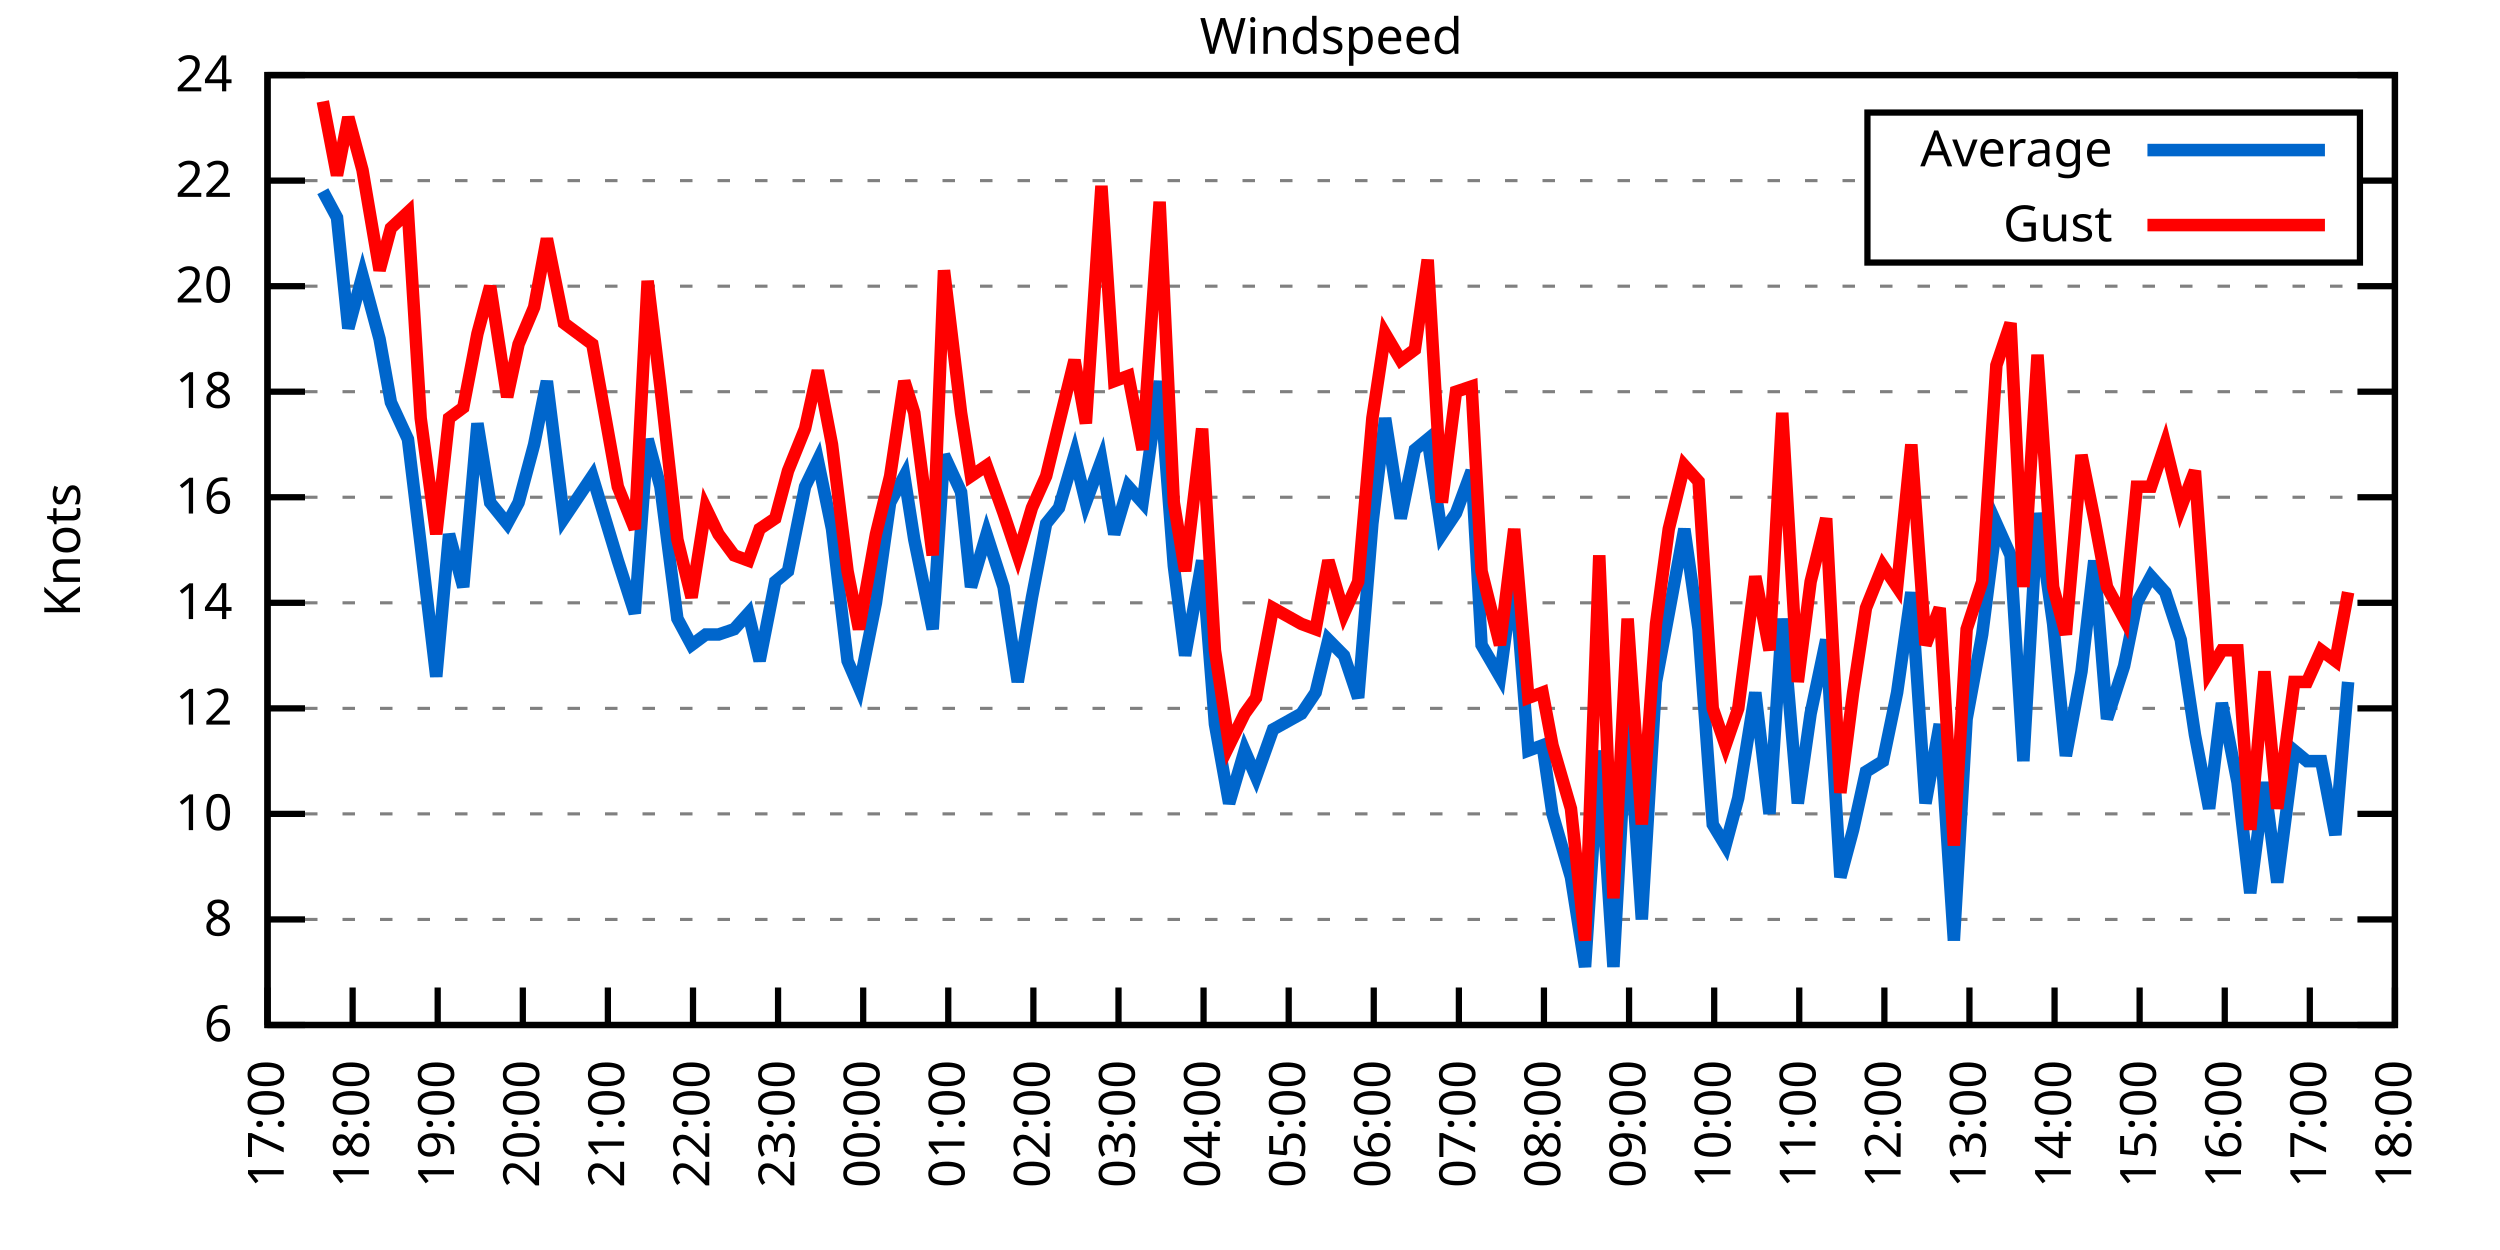
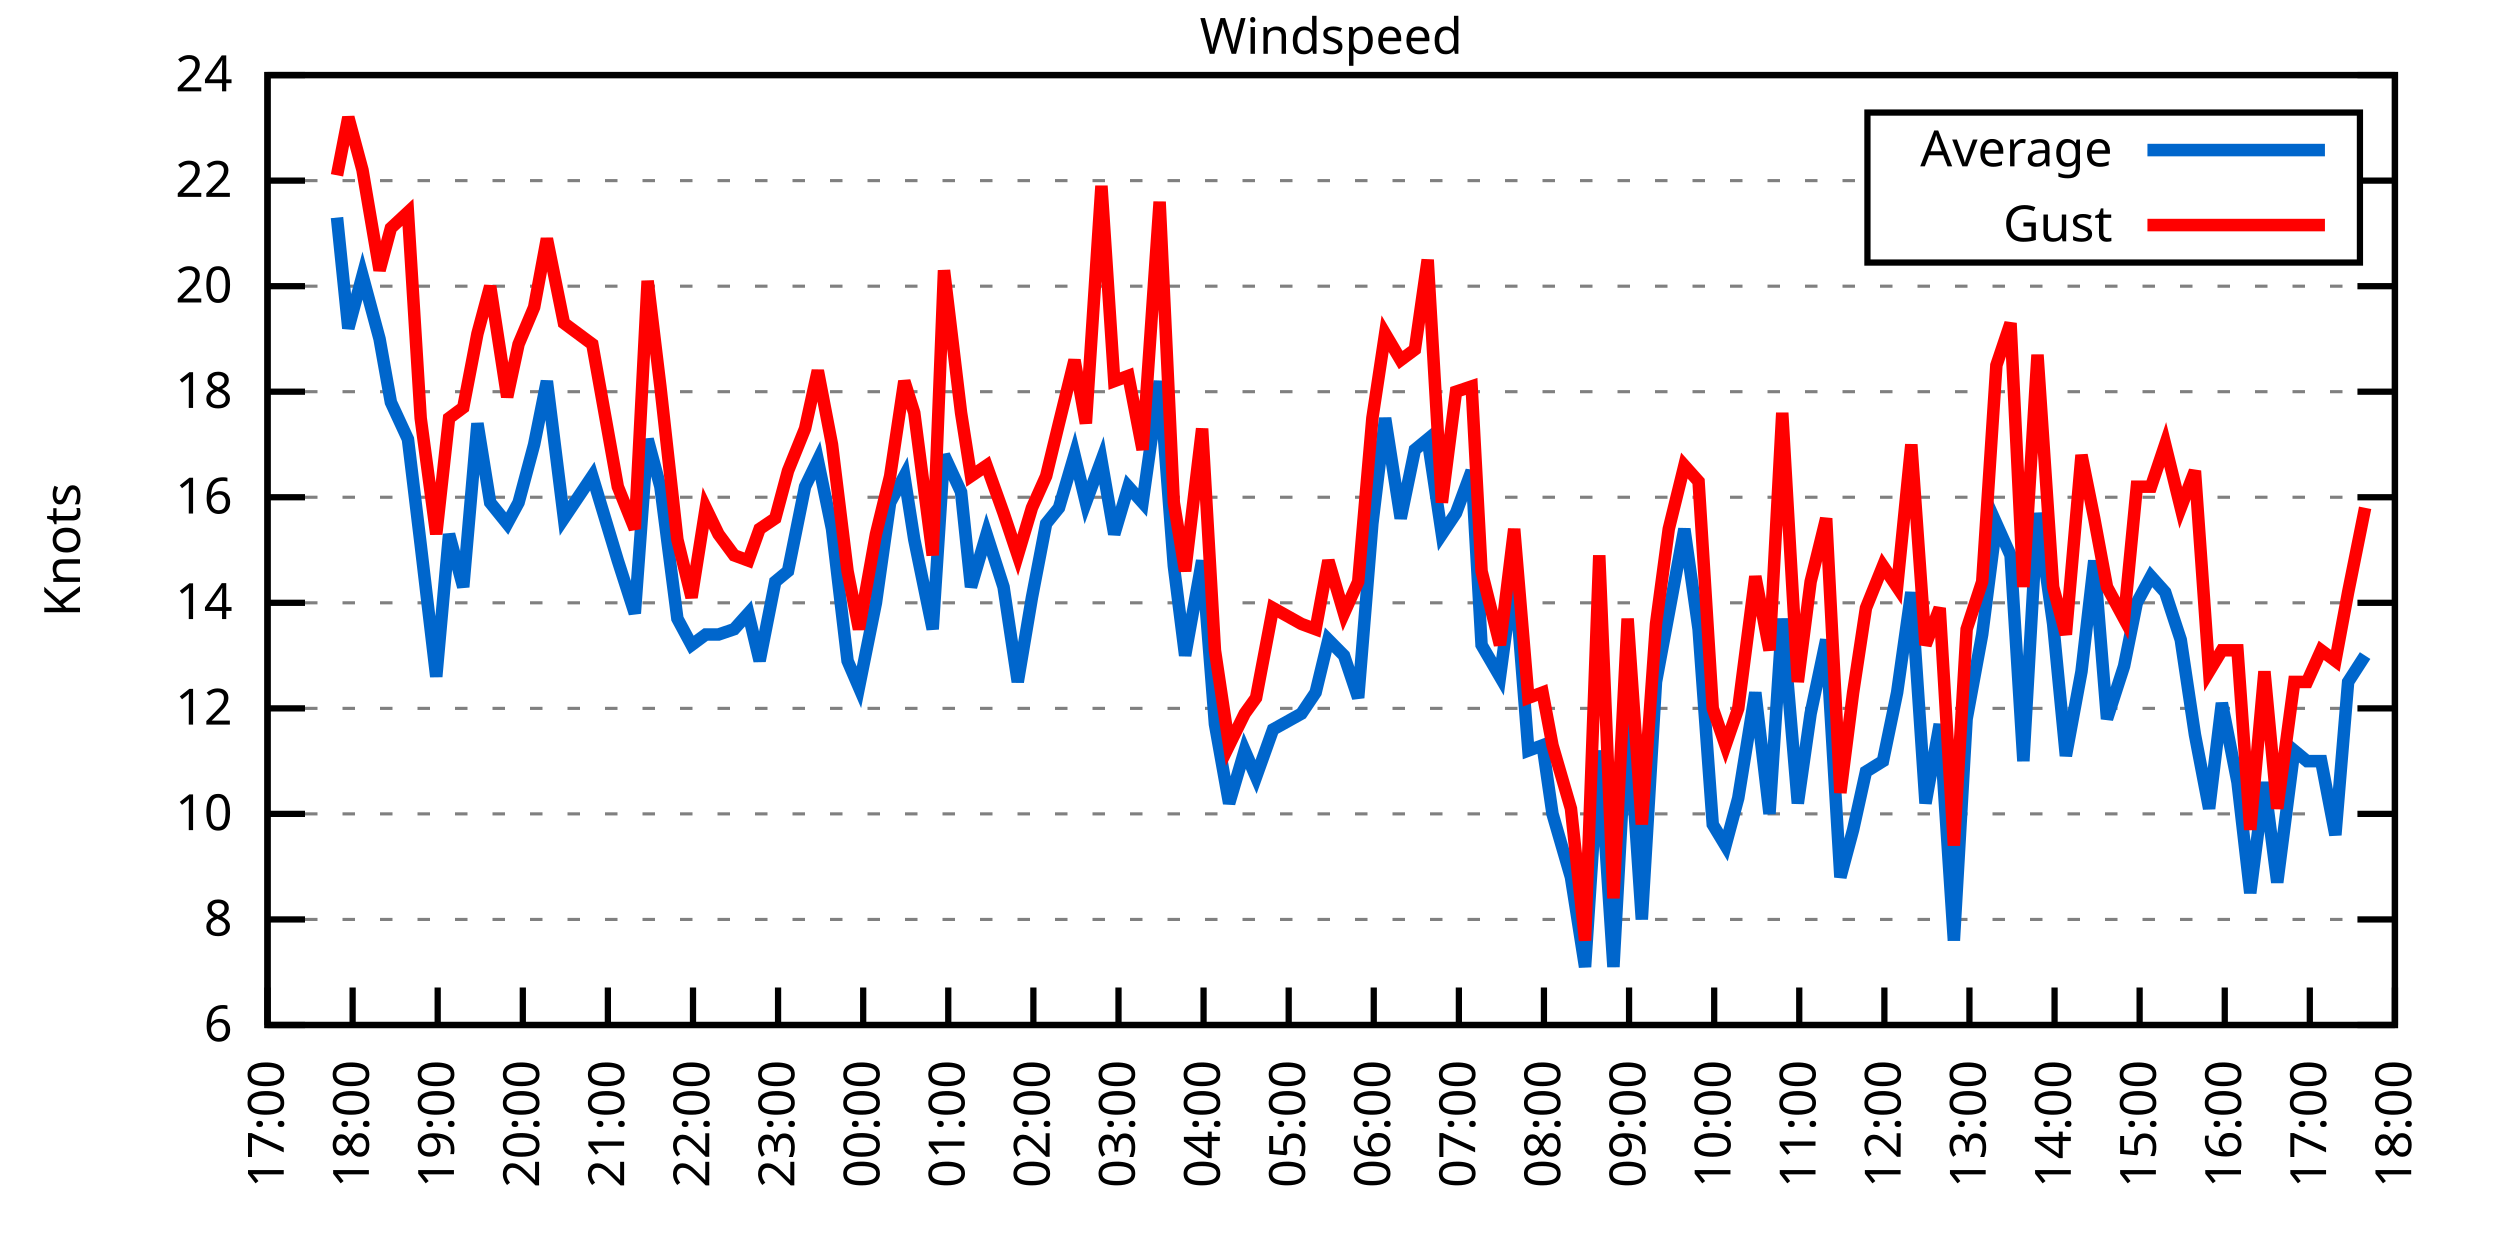
<svg xmlns="http://www.w3.org/2000/svg" xmlns:xlink="http://www.w3.org/1999/xlink" width="400" height="200" viewBox="0 0 400 200">
  <g id="gnuplot_canvas">
    <rect x="0" y="0" width="400" height="200" fill="none" />
    <defs>
      <circle id="gpDot" r="0.5" stroke-width="0.5" stroke="currentColor" />
      <path id="gpPt0" stroke-width="0.333" stroke="currentColor" d="M-1,0 h2 M0,-1 v2" />
      <path id="gpPt1" stroke-width="0.333" stroke="currentColor" d="M-1,-1 L1,1 M1,-1 L-1,1" />
      <path id="gpPt2" stroke-width="0.333" stroke="currentColor" d="M-1,0 L1,0 M0,-1 L0,1 M-1,-1 L1,1 M-1,1 L1,-1" />
      <rect id="gpPt3" stroke-width="0.333" stroke="currentColor" x="-1" y="-1" width="2" height="2" />
      <rect id="gpPt4" stroke-width="0.333" stroke="currentColor" fill="currentColor" x="-1" y="-1" width="2" height="2" />
      <circle id="gpPt5" stroke-width="0.333" stroke="currentColor" cx="0" cy="0" r="1" />
      <use xlink:href="#gpPt5" id="gpPt6" fill="currentColor" stroke="none" />
      <path id="gpPt7" stroke-width="0.333" stroke="currentColor" d="M0,-1.33 L-1.33,0.67 L1.33,0.67 z" />
      <use xlink:href="#gpPt7" id="gpPt8" fill="currentColor" stroke="none" />
      <use xlink:href="#gpPt7" id="gpPt9" stroke="currentColor" transform="rotate(180)" />
      <use xlink:href="#gpPt9" id="gpPt10" fill="currentColor" stroke="none" />
      <use xlink:href="#gpPt3" id="gpPt11" stroke="currentColor" transform="rotate(45)" />
      <use xlink:href="#gpPt11" id="gpPt12" fill="currentColor" stroke="none" />
      <path id="gpPt13" stroke-width="0.333" stroke="currentColor" d="M0,1.330 L1.265,0.411 L0.782,-1.067 L-0.782,-1.076 L-1.265,0.411 z" />
      <use xlink:href="#gpPt13" id="gpPt14" fill="currentColor" stroke="none" />
      <filter id="textbox" filterUnits="objectBoundingBox" x="0" y="0" height="1" width="1">
        <feFlood flood-color="white" flood-opacity="1" result="bgnd" />
        <feComposite in="SourceGraphic" in2="bgnd" operator="atop" />
      </filter>
      <filter id="greybox" filterUnits="objectBoundingBox" x="0" y="0" height="1" width="1">
        <feFlood flood-color="lightgrey" flood-opacity="1" result="grey" />
        <feComposite in="SourceGraphic" in2="grey" operator="atop" />
      </filter>
    </defs>
    <g fill="none" color="white" stroke="currentColor" stroke-width="1.00" stroke-linecap="butt" stroke-linejoin="miter">
</g>
    <g fill="none" color="black" stroke="currentColor" stroke-width="1.00" stroke-linecap="butt" stroke-linejoin="miter">
      <g stroke="none" shape-rendering="crispEdges">
        <polygon fill="rgb(255, 255, 255)" points="42.80,164.00 383.18,164.00 383.18,12.02 42.80,12.02 " />
      </g>
    </g>
    <g fill="none" color="black" stroke="currentColor" stroke-width="1.00" stroke-linecap="butt" stroke-linejoin="miter">
</g>
    <g fill="none" color="black" stroke="black" stroke-width="0.50" stroke-linecap="butt" stroke-linejoin="miter">
</g>
    <g fill="none" color="gray" stroke="currentColor" stroke-width="0.50" stroke-linecap="butt" stroke-linejoin="miter">
      <path stroke="gray" stroke-dasharray="2,4" class="gridline" d="M42.80,164.00 L383.19,164.00  " />
    </g>
    <g fill="none" color="gray" stroke="gray" stroke-width="1.00" stroke-linecap="butt" stroke-linejoin="miter">
</g>
    <g fill="none" color="black" stroke="currentColor" stroke-width="1.00" stroke-linecap="butt" stroke-linejoin="miter">
      <path stroke="black" d="M42.80,164.00 L48.80,164.00 M383.19,164.00 L377.19,164.00  " />
      <g transform="translate(37.20,166.60)" stroke="none" fill="black" font-family="Sans" font-size="8.00" text-anchor="end">
        <text>
          <tspan font-family="Sans"> 6</tspan>
        </text>
      </g>
    </g>
    <g fill="none" color="black" stroke="currentColor" stroke-width="1.00" stroke-linecap="butt" stroke-linejoin="miter">
</g>
    <g fill="none" color="black" stroke="black" stroke-width="0.50" stroke-linecap="butt" stroke-linejoin="miter">
</g>
    <g fill="none" color="gray" stroke="currentColor" stroke-width="0.50" stroke-linecap="butt" stroke-linejoin="miter">
      <path stroke="gray" stroke-dasharray="2,4" class="gridline" d="M42.80,147.11 L383.19,147.11  " />
    </g>
    <g fill="none" color="gray" stroke="gray" stroke-width="1.00" stroke-linecap="butt" stroke-linejoin="miter">
</g>
    <g fill="none" color="black" stroke="currentColor" stroke-width="1.00" stroke-linecap="butt" stroke-linejoin="miter">
      <path stroke="black" d="M42.80,147.11 L48.80,147.11 M383.19,147.11 L377.19,147.11  " />
      <g transform="translate(37.20,149.71)" stroke="none" fill="black" font-family="Sans" font-size="8.00" text-anchor="end">
        <text>
          <tspan font-family="Sans"> 8</tspan>
        </text>
      </g>
    </g>
    <g fill="none" color="black" stroke="currentColor" stroke-width="1.00" stroke-linecap="butt" stroke-linejoin="miter">
</g>
    <g fill="none" color="black" stroke="black" stroke-width="0.50" stroke-linecap="butt" stroke-linejoin="miter">
</g>
    <g fill="none" color="gray" stroke="currentColor" stroke-width="0.50" stroke-linecap="butt" stroke-linejoin="miter">
      <path stroke="gray" stroke-dasharray="2,4" class="gridline" d="M42.80,130.22 L383.19,130.22  " />
    </g>
    <g fill="none" color="gray" stroke="gray" stroke-width="1.00" stroke-linecap="butt" stroke-linejoin="miter">
</g>
    <g fill="none" color="black" stroke="currentColor" stroke-width="1.00" stroke-linecap="butt" stroke-linejoin="miter">
      <path stroke="black" d="M42.80,130.22 L48.80,130.22 M383.19,130.22 L377.19,130.22  " />
      <g transform="translate(37.20,132.82)" stroke="none" fill="black" font-family="Sans" font-size="8.00" text-anchor="end">
        <text>
          <tspan font-family="Sans"> 10</tspan>
        </text>
      </g>
    </g>
    <g fill="none" color="black" stroke="currentColor" stroke-width="1.00" stroke-linecap="butt" stroke-linejoin="miter">
</g>
    <g fill="none" color="black" stroke="black" stroke-width="0.50" stroke-linecap="butt" stroke-linejoin="miter">
</g>
    <g fill="none" color="gray" stroke="currentColor" stroke-width="0.50" stroke-linecap="butt" stroke-linejoin="miter">
      <path stroke="gray" stroke-dasharray="2,4" class="gridline" d="M42.80,113.34 L383.19,113.34  " />
    </g>
    <g fill="none" color="gray" stroke="gray" stroke-width="1.00" stroke-linecap="butt" stroke-linejoin="miter">
</g>
    <g fill="none" color="black" stroke="currentColor" stroke-width="1.00" stroke-linecap="butt" stroke-linejoin="miter">
      <path stroke="black" d="M42.80,113.34 L48.80,113.34 M383.19,113.34 L377.19,113.34  " />
      <g transform="translate(37.20,115.94)" stroke="none" fill="black" font-family="Sans" font-size="8.00" text-anchor="end">
        <text>
          <tspan font-family="Sans"> 12</tspan>
        </text>
      </g>
    </g>
    <g fill="none" color="black" stroke="currentColor" stroke-width="1.00" stroke-linecap="butt" stroke-linejoin="miter">
</g>
    <g fill="none" color="black" stroke="black" stroke-width="0.50" stroke-linecap="butt" stroke-linejoin="miter">
</g>
    <g fill="none" color="gray" stroke="currentColor" stroke-width="0.50" stroke-linecap="butt" stroke-linejoin="miter">
      <path stroke="gray" stroke-dasharray="2,4" class="gridline" d="M42.80,96.45 L383.19,96.45  " />
    </g>
    <g fill="none" color="gray" stroke="gray" stroke-width="1.00" stroke-linecap="butt" stroke-linejoin="miter">
</g>
    <g fill="none" color="black" stroke="currentColor" stroke-width="1.00" stroke-linecap="butt" stroke-linejoin="miter">
      <path stroke="black" d="M42.80,96.45 L48.80,96.45 M383.19,96.45 L377.19,96.45  " />
      <g transform="translate(37.20,99.05)" stroke="none" fill="black" font-family="Sans" font-size="8.00" text-anchor="end">
        <text>
          <tspan font-family="Sans"> 14</tspan>
        </text>
      </g>
    </g>
    <g fill="none" color="black" stroke="currentColor" stroke-width="1.00" stroke-linecap="butt" stroke-linejoin="miter">
</g>
    <g fill="none" color="black" stroke="black" stroke-width="0.50" stroke-linecap="butt" stroke-linejoin="miter">
</g>
    <g fill="none" color="gray" stroke="currentColor" stroke-width="0.50" stroke-linecap="butt" stroke-linejoin="miter">
      <path stroke="gray" stroke-dasharray="2,4" class="gridline" d="M42.80,79.56 L383.19,79.56  " />
    </g>
    <g fill="none" color="gray" stroke="gray" stroke-width="1.00" stroke-linecap="butt" stroke-linejoin="miter">
</g>
    <g fill="none" color="black" stroke="currentColor" stroke-width="1.00" stroke-linecap="butt" stroke-linejoin="miter">
      <path stroke="black" d="M42.80,79.56 L48.80,79.56 M383.19,79.56 L377.19,79.56  " />
      <g transform="translate(37.20,82.16)" stroke="none" fill="black" font-family="Sans" font-size="8.00" text-anchor="end">
        <text>
          <tspan font-family="Sans"> 16</tspan>
        </text>
      </g>
    </g>
    <g fill="none" color="black" stroke="currentColor" stroke-width="1.00" stroke-linecap="butt" stroke-linejoin="miter">
</g>
    <g fill="none" color="black" stroke="black" stroke-width="0.50" stroke-linecap="butt" stroke-linejoin="miter">
</g>
    <g fill="none" color="gray" stroke="currentColor" stroke-width="0.50" stroke-linecap="butt" stroke-linejoin="miter">
      <path stroke="gray" stroke-dasharray="2,4" class="gridline" d="M42.80,62.67 L383.19,62.67  " />
    </g>
    <g fill="none" color="gray" stroke="gray" stroke-width="1.00" stroke-linecap="butt" stroke-linejoin="miter">
</g>
    <g fill="none" color="black" stroke="currentColor" stroke-width="1.00" stroke-linecap="butt" stroke-linejoin="miter">
      <path stroke="black" d="M42.80,62.67 L48.80,62.67 M383.19,62.67 L377.19,62.67  " />
      <g transform="translate(37.20,65.27)" stroke="none" fill="black" font-family="Sans" font-size="8.00" text-anchor="end">
        <text>
          <tspan font-family="Sans"> 18</tspan>
        </text>
      </g>
    </g>
    <g fill="none" color="black" stroke="currentColor" stroke-width="1.00" stroke-linecap="butt" stroke-linejoin="miter">
</g>
    <g fill="none" color="black" stroke="black" stroke-width="0.50" stroke-linecap="butt" stroke-linejoin="miter">
</g>
    <g fill="none" color="gray" stroke="currentColor" stroke-width="0.50" stroke-linecap="butt" stroke-linejoin="miter">
      <path stroke="gray" stroke-dasharray="2,4" class="gridline" d="M42.80,45.79 L383.19,45.79  " />
    </g>
    <g fill="none" color="gray" stroke="gray" stroke-width="1.00" stroke-linecap="butt" stroke-linejoin="miter">
</g>
    <g fill="none" color="black" stroke="currentColor" stroke-width="1.00" stroke-linecap="butt" stroke-linejoin="miter">
      <path stroke="black" d="M42.80,45.79 L48.80,45.79 M383.19,45.79 L377.19,45.79  " />
      <g transform="translate(37.20,48.39)" stroke="none" fill="black" font-family="Sans" font-size="8.00" text-anchor="end">
        <text>
          <tspan font-family="Sans"> 20</tspan>
        </text>
      </g>
    </g>
    <g fill="none" color="black" stroke="currentColor" stroke-width="1.00" stroke-linecap="butt" stroke-linejoin="miter">
</g>
    <g fill="none" color="black" stroke="black" stroke-width="0.50" stroke-linecap="butt" stroke-linejoin="miter">
</g>
    <g fill="none" color="gray" stroke="currentColor" stroke-width="0.50" stroke-linecap="butt" stroke-linejoin="miter">
      <path stroke="gray" stroke-dasharray="2,4" class="gridline" d="M42.80,28.90 L298.79,28.90 M377.59,28.90 L383.19,28.90  " />
    </g>
    <g fill="none" color="gray" stroke="gray" stroke-width="1.00" stroke-linecap="butt" stroke-linejoin="miter">
</g>
    <g fill="none" color="black" stroke="currentColor" stroke-width="1.00" stroke-linecap="butt" stroke-linejoin="miter">
      <path stroke="black" d="M42.80,28.90 L48.80,28.90 M383.19,28.90 L377.19,28.90  " />
      <g transform="translate(37.20,31.50)" stroke="none" fill="black" font-family="Sans" font-size="8.00" text-anchor="end">
        <text>
          <tspan font-family="Sans"> 22</tspan>
        </text>
      </g>
    </g>
    <g fill="none" color="black" stroke="currentColor" stroke-width="1.00" stroke-linecap="butt" stroke-linejoin="miter">
</g>
    <g fill="none" color="black" stroke="black" stroke-width="0.50" stroke-linecap="butt" stroke-linejoin="miter">
</g>
    <g fill="none" color="gray" stroke="currentColor" stroke-width="0.50" stroke-linecap="butt" stroke-linejoin="miter">
      <path stroke="gray" stroke-dasharray="2,4" class="gridline" d="M42.80,12.01 L383.19,12.01  " />
    </g>
    <g fill="none" color="gray" stroke="gray" stroke-width="1.00" stroke-linecap="butt" stroke-linejoin="miter">
</g>
    <g fill="none" color="black" stroke="currentColor" stroke-width="1.00" stroke-linecap="butt" stroke-linejoin="miter">
      <path stroke="black" d="M42.80,12.01 L48.80,12.01 M383.19,12.01 L377.19,12.01  " />
      <g transform="translate(37.20,14.61)" stroke="none" fill="black" font-family="Sans" font-size="8.00" text-anchor="end">
        <text>
          <tspan font-family="Sans"> 24</tspan>
        </text>
      </g>
    </g>
    <g fill="none" color="black" stroke="currentColor" stroke-width="1.00" stroke-linecap="butt" stroke-linejoin="miter">
      <path stroke="black" d="M42.80,164.00 L42.80,158.00  " />
      <g transform="translate(45.40,169.60) rotate(270.00)" stroke="none" fill="black" font-family="Sans" font-size="8.00" text-anchor="end">
        <text>
          <tspan font-family="Sans">17:00</tspan>
        </text>
      </g>
    </g>
    <g fill="none" color="black" stroke="currentColor" stroke-width="1.00" stroke-linecap="butt" stroke-linejoin="miter">
      <path stroke="black" d="M56.42,164.00 L56.42,158.00  " />
      <g transform="translate(59.02,169.60) rotate(270.00)" stroke="none" fill="black" font-family="Sans" font-size="8.00" text-anchor="end">
        <text>
          <tspan font-family="Sans">18:00</tspan>
        </text>
      </g>
    </g>
    <g fill="none" color="black" stroke="currentColor" stroke-width="1.00" stroke-linecap="butt" stroke-linejoin="miter">
      <path stroke="black" d="M70.03,164.00 L70.03,158.00  " />
      <g transform="translate(72.63,169.60) rotate(270.00)" stroke="none" fill="black" font-family="Sans" font-size="8.00" text-anchor="end">
        <text>
          <tspan font-family="Sans">19:00</tspan>
        </text>
      </g>
    </g>
    <g fill="none" color="black" stroke="currentColor" stroke-width="1.00" stroke-linecap="butt" stroke-linejoin="miter">
      <path stroke="black" d="M83.65,164.00 L83.65,158.00  " />
      <g transform="translate(86.25,169.60) rotate(270.00)" stroke="none" fill="black" font-family="Sans" font-size="8.00" text-anchor="end">
        <text>
          <tspan font-family="Sans">20:00</tspan>
        </text>
      </g>
    </g>
    <g fill="none" color="black" stroke="currentColor" stroke-width="1.00" stroke-linecap="butt" stroke-linejoin="miter">
      <path stroke="black" d="M97.26,164.00 L97.26,158.00  " />
      <g transform="translate(99.86,169.60) rotate(270.00)" stroke="none" fill="black" font-family="Sans" font-size="8.00" text-anchor="end">
        <text>
          <tspan font-family="Sans">21:00</tspan>
        </text>
      </g>
    </g>
    <g fill="none" color="black" stroke="currentColor" stroke-width="1.00" stroke-linecap="butt" stroke-linejoin="miter">
      <path stroke="black" d="M110.88,164.00 L110.88,158.00  " />
      <g transform="translate(113.48,169.60) rotate(270.00)" stroke="none" fill="black" font-family="Sans" font-size="8.00" text-anchor="end">
        <text>
          <tspan font-family="Sans">22:00</tspan>
        </text>
      </g>
    </g>
    <g fill="none" color="black" stroke="currentColor" stroke-width="1.00" stroke-linecap="butt" stroke-linejoin="miter">
      <path stroke="black" d="M124.49,164.00 L124.49,158.00  " />
      <g transform="translate(127.09,169.60) rotate(270.00)" stroke="none" fill="black" font-family="Sans" font-size="8.00" text-anchor="end">
        <text>
          <tspan font-family="Sans">23:00</tspan>
        </text>
      </g>
    </g>
    <g fill="none" color="black" stroke="currentColor" stroke-width="1.00" stroke-linecap="butt" stroke-linejoin="miter">
      <path stroke="black" d="M138.11,164.00 L138.11,158.00  " />
      <g transform="translate(140.71,169.60) rotate(270.00)" stroke="none" fill="black" font-family="Sans" font-size="8.00" text-anchor="end">
        <text>
          <tspan font-family="Sans">00:00</tspan>
        </text>
      </g>
    </g>
    <g fill="none" color="black" stroke="currentColor" stroke-width="1.00" stroke-linecap="butt" stroke-linejoin="miter">
      <path stroke="black" d="M151.72,164.00 L151.72,158.00  " />
      <g transform="translate(154.32,169.60) rotate(270.00)" stroke="none" fill="black" font-family="Sans" font-size="8.00" text-anchor="end">
        <text>
          <tspan font-family="Sans">01:00</tspan>
        </text>
      </g>
    </g>
    <g fill="none" color="black" stroke="currentColor" stroke-width="1.00" stroke-linecap="butt" stroke-linejoin="miter">
      <path stroke="black" d="M165.34,164.00 L165.34,158.00  " />
      <g transform="translate(167.94,169.60) rotate(270.00)" stroke="none" fill="black" font-family="Sans" font-size="8.00" text-anchor="end">
        <text>
          <tspan font-family="Sans">02:00</tspan>
        </text>
      </g>
    </g>
    <g fill="none" color="black" stroke="currentColor" stroke-width="1.00" stroke-linecap="butt" stroke-linejoin="miter">
      <path stroke="black" d="M178.96,164.00 L178.96,158.00  " />
      <g transform="translate(181.56,169.60) rotate(270.00)" stroke="none" fill="black" font-family="Sans" font-size="8.00" text-anchor="end">
        <text>
          <tspan font-family="Sans">03:00</tspan>
        </text>
      </g>
    </g>
    <g fill="none" color="black" stroke="currentColor" stroke-width="1.00" stroke-linecap="butt" stroke-linejoin="miter">
      <path stroke="black" d="M192.57,164.00 L192.57,158.00  " />
      <g transform="translate(195.17,169.60) rotate(270.00)" stroke="none" fill="black" font-family="Sans" font-size="8.00" text-anchor="end">
        <text>
          <tspan font-family="Sans">04:00</tspan>
        </text>
      </g>
    </g>
    <g fill="none" color="black" stroke="currentColor" stroke-width="1.00" stroke-linecap="butt" stroke-linejoin="miter">
      <path stroke="black" d="M206.19,164.00 L206.19,158.00  " />
      <g transform="translate(208.79,169.60) rotate(270.00)" stroke="none" fill="black" font-family="Sans" font-size="8.00" text-anchor="end">
        <text>
          <tspan font-family="Sans">05:00</tspan>
        </text>
      </g>
    </g>
    <g fill="none" color="black" stroke="currentColor" stroke-width="1.00" stroke-linecap="butt" stroke-linejoin="miter">
      <path stroke="black" d="M219.80,164.00 L219.80,158.00  " />
      <g transform="translate(222.40,169.60) rotate(270.00)" stroke="none" fill="black" font-family="Sans" font-size="8.00" text-anchor="end">
        <text>
          <tspan font-family="Sans">06:00</tspan>
        </text>
      </g>
    </g>
    <g fill="none" color="black" stroke="currentColor" stroke-width="1.00" stroke-linecap="butt" stroke-linejoin="miter">
      <path stroke="black" d="M233.42,164.00 L233.42,158.00  " />
      <g transform="translate(236.02,169.60) rotate(270.00)" stroke="none" fill="black" font-family="Sans" font-size="8.00" text-anchor="end">
        <text>
          <tspan font-family="Sans">07:00</tspan>
        </text>
      </g>
    </g>
    <g fill="none" color="black" stroke="currentColor" stroke-width="1.00" stroke-linecap="butt" stroke-linejoin="miter">
      <path stroke="black" d="M247.03,164.00 L247.03,158.00  " />
      <g transform="translate(249.63,169.60) rotate(270.00)" stroke="none" fill="black" font-family="Sans" font-size="8.00" text-anchor="end">
        <text>
          <tspan font-family="Sans">08:00</tspan>
        </text>
      </g>
    </g>
    <g fill="none" color="black" stroke="currentColor" stroke-width="1.00" stroke-linecap="butt" stroke-linejoin="miter">
      <path stroke="black" d="M260.65,164.00 L260.65,158.00  " />
      <g transform="translate(263.25,169.60) rotate(270.00)" stroke="none" fill="black" font-family="Sans" font-size="8.00" text-anchor="end">
        <text>
          <tspan font-family="Sans">09:00</tspan>
        </text>
      </g>
    </g>
    <g fill="none" color="black" stroke="currentColor" stroke-width="1.00" stroke-linecap="butt" stroke-linejoin="miter">
      <path stroke="black" d="M274.27,164.00 L274.27,158.00  " />
      <g transform="translate(276.87,169.60) rotate(270.00)" stroke="none" fill="black" font-family="Sans" font-size="8.00" text-anchor="end">
        <text>
          <tspan font-family="Sans">10:00</tspan>
        </text>
      </g>
    </g>
    <g fill="none" color="black" stroke="currentColor" stroke-width="1.00" stroke-linecap="butt" stroke-linejoin="miter">
      <path stroke="black" d="M287.88,164.00 L287.88,158.00  " />
      <g transform="translate(290.48,169.60) rotate(270.00)" stroke="none" fill="black" font-family="Sans" font-size="8.00" text-anchor="end">
        <text>
          <tspan font-family="Sans">11:00</tspan>
        </text>
      </g>
    </g>
    <g fill="none" color="black" stroke="currentColor" stroke-width="1.00" stroke-linecap="butt" stroke-linejoin="miter">
      <path stroke="black" d="M301.50,164.00 L301.50,158.00  " />
      <g transform="translate(304.10,169.60) rotate(270.00)" stroke="none" fill="black" font-family="Sans" font-size="8.00" text-anchor="end">
        <text>
          <tspan font-family="Sans">12:00</tspan>
        </text>
      </g>
    </g>
    <g fill="none" color="black" stroke="currentColor" stroke-width="1.00" stroke-linecap="butt" stroke-linejoin="miter">
      <path stroke="black" d="M315.11,164.00 L315.11,158.00  " />
      <g transform="translate(317.71,169.60) rotate(270.00)" stroke="none" fill="black" font-family="Sans" font-size="8.00" text-anchor="end">
        <text>
          <tspan font-family="Sans">13:00</tspan>
        </text>
      </g>
    </g>
    <g fill="none" color="black" stroke="currentColor" stroke-width="1.00" stroke-linecap="butt" stroke-linejoin="miter">
      <path stroke="black" d="M328.73,164.00 L328.73,158.00  " />
      <g transform="translate(331.33,169.60) rotate(270.00)" stroke="none" fill="black" font-family="Sans" font-size="8.00" text-anchor="end">
        <text>
          <tspan font-family="Sans">14:00</tspan>
        </text>
      </g>
    </g>
    <g fill="none" color="black" stroke="currentColor" stroke-width="1.00" stroke-linecap="butt" stroke-linejoin="miter">
      <path stroke="black" d="M342.34,164.00 L342.34,158.00  " />
      <g transform="translate(344.94,169.60) rotate(270.00)" stroke="none" fill="black" font-family="Sans" font-size="8.00" text-anchor="end">
        <text>
          <tspan font-family="Sans">15:00</tspan>
        </text>
      </g>
    </g>
    <g fill="none" color="black" stroke="currentColor" stroke-width="1.00" stroke-linecap="butt" stroke-linejoin="miter">
      <path stroke="black" d="M355.96,164.00 L355.96,158.00  " />
      <g transform="translate(358.56,169.60) rotate(270.00)" stroke="none" fill="black" font-family="Sans" font-size="8.00" text-anchor="end">
        <text>
          <tspan font-family="Sans">16:00</tspan>
        </text>
      </g>
    </g>
    <g fill="none" color="black" stroke="currentColor" stroke-width="1.00" stroke-linecap="butt" stroke-linejoin="miter">
      <path stroke="black" d="M369.57,164.00 L369.57,158.00  " />
      <g transform="translate(372.17,169.60) rotate(270.00)" stroke="none" fill="black" font-family="Sans" font-size="8.00" text-anchor="end">
        <text>
          <tspan font-family="Sans">17:00</tspan>
        </text>
      </g>
    </g>
    <g fill="none" color="black" stroke="currentColor" stroke-width="1.00" stroke-linecap="butt" stroke-linejoin="miter">
      <path stroke="black" d="M383.19,164.00 L383.19,158.00  " />
      <g transform="translate(385.79,169.60) rotate(270.00)" stroke="none" fill="black" font-family="Sans" font-size="8.00" text-anchor="end">
        <text>
          <tspan font-family="Sans">18:00</tspan>
        </text>
      </g>
    </g>
    <g fill="none" color="black" stroke="currentColor" stroke-width="1.00" stroke-linecap="butt" stroke-linejoin="miter">
</g>
    <g fill="none" color="black" stroke="currentColor" stroke-width="1.00" stroke-linecap="butt" stroke-linejoin="miter">
      <path stroke="black" d="M42.80,12.01 L42.80,164.00 L383.19,164.00 L383.19,12.01 L42.80,12.01 Z  " />
    </g>
    <g fill="none" color="black" stroke="currentColor" stroke-width="1.00" stroke-linecap="butt" stroke-linejoin="miter">
</g>
    <g fill="none" color="black" stroke="currentColor" stroke-width="1.00" stroke-linecap="butt" stroke-linejoin="miter">
      <path stroke="black" d="M298.79,42.01 L298.79,18.01 L377.59,18.01 L377.59,42.01 L298.79,42.01 Z  " />
    </g>
    <g id="Windspeed_plot_1">
      <g fill="none" color="white" stroke="black" stroke-width="2.00" stroke-linecap="butt" stroke-linejoin="miter">
</g>
      <g fill="none" color="black" stroke="currentColor" stroke-width="2.00" stroke-linecap="butt" stroke-linejoin="miter">
        <g transform="translate(337.99,26.61)" stroke="none" fill="black" font-family="Sans" font-size="8.00" text-anchor="end">
          <text>
            <tspan font-family="Sans">Average</tspan>
          </text>
        </g>
      </g>
      <g fill="none" color="black" stroke="currentColor" stroke-width="2.00" stroke-linecap="butt" stroke-linejoin="miter">
-         <path stroke="rgb(  0, 102, 204)" d="M343.59,24.01 L371.99,24.01 M51.65,30.59 L53.92,34.81 L55.73,52.54 L58.00,44.10 L60.73,54.23 L62.54,64.36   L65.27,70.27 L67.31,87.16 L69.80,108.27 L71.85,85.47 L74.12,93.92 L76.39,67.74 L78.43,80.41 L81.15,83.78   L82.97,80.41 L85.46,71.12 L87.50,60.98 L90.23,82.94 L94.77,76.18 L98.85,89.69 L101.57,98.14 L103.62,70.27   L105.66,77.87 L108.38,98.98 L110.65,103.20 L112.92,101.52 L114.96,101.52 L117.46,100.67 L119.73,98.14 L121.54,105.74   L124.04,93.07 L126.08,91.38 L128.81,77.87 L130.85,73.65 L133.12,84.63 L135.61,105.74 L137.43,109.96 L140.15,96.45   L142.42,80.41 L144.69,76.18 L146.28,86.32 L149.23,100.67 L151.04,72.81 L153.77,78.72 L155.36,93.92 L157.85,85.47   L160.57,93.92 L162.84,109.11 L165.11,95.60 L167.38,83.78 L169.43,81.25 L171.92,72.81 L173.74,80.41 L176.23,73.65   L178.28,85.47 L180.54,77.87 L182.81,80.41 L185.54,60.98 L187.81,90.54 L189.62,104.89 L192.34,89.69 L194.39,115.87   L196.66,128.54 L199.15,120.09 L200.97,124.31 L203.69,116.71 L208.23,114.18 L210.50,110.80 L212.54,102.36 L215.04,104.89   L217.31,111.65 L219.58,83.78 L221.62,66.90 L224.11,82.94 L226.38,71.96 L228.43,70.27 L230.70,85.47 L232.96,82.09   L235.46,75.34 L237.05,103.20 L240.00,108.27 L242.27,91.38 L244.54,120.09 L246.81,119.25 L248.40,130.22 L251.35,140.36   L253.61,154.71 L255.88,120.09 L258.15,154.71 L260.42,113.34 L262.69,147.11 L264.96,109.11 L267.00,98.14 L269.50,84.63   L271.77,100.67 L274.04,131.91 L276.08,135.29 L278.12,127.69 L280.85,110.80 L283.12,130.22 L285.16,98.98 L287.65,128.54   L289.70,114.18 L292.19,102.36 L294.46,140.36 L296.50,132.76 L298.55,123.47 L301.27,121.78 L303.54,110.80 L305.81,94.76   L308.08,128.54 L310.35,115.87 L312.62,150.49 L314.66,115.03 L317.15,101.52 L319.42,83.78 L321.69,88.85 L323.74,121.78   L326.00,82.09 L328.50,99.83 L330.54,120.94 L333.04,107.43 L335.08,89.69 L337.12,115.03 L339.85,106.58 L341.89,96.45   L344.16,92.23 L346.43,94.76 L348.92,102.36 L351.19,117.56 L353.46,129.38 L355.50,112.49 L358.00,125.16 L360.04,142.89   L362.31,125.16 L364.36,141.20 L367.08,120.09 L369.12,121.78 L371.39,121.78 L373.66,133.60 L375.70,109.11  " />
+         <path stroke="rgb(  0, 102, 204)" d="M343.59,24.01 L371.99,24.01 M53.92,34.81 L55.73,52.54 L58.00,44.10 L60.73,54.23 L62.54,64.36 L65.27,70.27   L67.31,87.16 L69.80,108.27 L71.85,85.47 L74.12,93.92 L76.39,67.74 L78.43,80.41 L81.15,83.78 L82.97,80.41   L85.46,71.12 L87.50,60.98 L90.23,82.94 L94.77,76.18 L98.85,89.69 L101.57,98.14 L103.62,70.27 L105.66,77.87   L108.38,98.98 L110.65,103.20 L112.92,101.52 L114.96,101.52 L117.46,100.67 L119.73,98.14 L121.54,105.74 L124.04,93.07   L126.08,91.38 L128.81,77.87 L130.85,73.65 L133.12,84.63 L135.61,105.74 L137.43,109.96 L140.15,96.45 L142.42,80.41   L144.69,76.18 L146.28,86.32 L149.23,100.67 L151.04,72.81 L153.77,78.72 L155.36,93.92 L157.85,85.47 L160.57,93.92   L162.84,109.11 L165.11,95.60 L167.38,83.78 L169.43,81.25 L171.92,72.81 L173.74,80.41 L176.23,73.65 L178.28,85.47   L180.54,77.87 L182.81,80.41 L185.54,60.98 L187.81,90.54 L189.62,104.89 L192.34,89.69 L194.39,115.87 L196.66,128.54   L199.15,120.09 L200.97,124.31 L203.69,116.71 L208.23,114.18 L210.50,110.80 L212.54,102.36 L215.04,104.89 L217.31,111.65   L219.58,83.78 L221.62,66.90 L224.11,82.94 L226.38,71.96 L228.43,70.27 L230.70,85.47 L232.96,82.09 L235.46,75.34   L237.05,103.20 L240.00,108.27 L242.27,91.38 L244.54,120.09 L246.81,119.25 L248.40,130.22 L251.35,140.36 L253.61,154.71   L255.88,120.09 L258.15,154.71 L260.42,113.34 L262.69,147.11 L264.96,109.11 L267.00,98.14 L269.50,84.63 L271.77,100.67   L274.04,131.91 L276.08,135.29 L278.12,127.69 L280.85,110.80 L283.12,130.22 L285.16,98.98 L287.65,128.54 L289.70,114.18   L292.19,102.36 L294.46,140.36 L296.50,132.76 L298.55,123.47 L301.27,121.78 L303.54,110.80 L305.81,94.76 L308.08,128.54   L310.35,115.87 L312.62,150.49 L314.66,115.03 L317.15,101.52 L319.42,83.78 L321.69,88.85 L323.74,121.78 L326.00,82.09   L328.50,99.83 L330.54,120.94 L333.04,107.43 L335.08,89.69 L337.12,115.03 L339.85,106.58 L341.89,96.45 L344.16,92.23   L346.43,94.76 L348.92,102.36 L351.19,117.56 L353.46,129.38 L355.50,112.49 L358.00,125.16 L360.04,142.89 L362.31,125.16   L364.36,141.20 L367.08,120.09 L369.12,121.78 L371.39,121.78 L373.66,133.60 L375.70,109.11 L378.42,104.89  " />
      </g>
    </g>
    <g id="Windspeed_plot_2">
      <g fill="none" color="black" stroke="currentColor" stroke-width="2.00" stroke-linecap="butt" stroke-linejoin="miter">
        <g transform="translate(337.99,38.61)" stroke="none" fill="black" font-family="Sans" font-size="8.00" text-anchor="end">
          <text>
            <tspan font-family="Sans">Gust</tspan>
          </text>
        </g>
      </g>
      <g fill="none" color="black" stroke="currentColor" stroke-width="2.00" stroke-linecap="butt" stroke-linejoin="miter">
-         <path stroke="rgb(255,   0,   0)" d="M343.59,36.01 L371.99,36.01 M51.65,16.23 L53.92,28.05 L55.73,18.77 L58.00,27.21 L60.73,43.25 L62.54,36.50   L65.27,33.96 L67.31,66.90 L69.80,85.47 L71.85,66.90 L74.12,65.21 L76.39,53.39 L78.43,45.79 L81.15,63.52   L82.97,55.07 L85.46,49.16 L87.50,38.19 L90.23,51.70 L94.77,55.07 L98.85,77.87 L101.57,84.63 L103.62,44.94   L105.66,61.83 L108.38,86.32 L110.65,95.60 L112.92,81.25 L114.96,85.47 L117.46,88.85 L119.73,89.69 L121.54,84.63   L124.04,82.94 L126.08,75.34 L128.81,68.58 L130.85,59.30 L133.12,71.12 L135.61,91.38 L137.43,100.67 L140.15,85.47   L142.42,76.18 L144.69,60.98 L146.28,66.05 L149.23,88.85 L151.04,43.25 L153.77,66.05 L155.36,76.18 L157.85,74.49   L160.57,82.09 L162.84,88.85 L165.11,81.25 L167.38,76.18 L169.43,67.74 L171.92,57.61 L173.74,67.74 L176.23,29.74   L178.28,60.98 L180.54,60.14 L182.81,71.96 L185.54,32.28 L187.81,80.41 L189.62,91.38 L192.34,68.58 L194.39,104.05   L196.66,119.25 L199.15,114.18 L200.97,111.65 L203.69,97.29 L208.23,99.83 L210.50,100.67 L212.54,89.69 L215.04,98.14   L217.31,93.07 L219.58,66.90 L221.62,53.39 L224.11,57.61 L226.38,55.92 L228.43,41.56 L230.70,80.41 L232.96,62.67   L235.46,61.83 L237.05,91.38 L240.00,103.20 L242.27,84.63 L244.54,111.65 L246.81,110.80 L248.40,119.25 L251.35,129.38   L253.61,150.49 L255.88,88.85 L258.15,143.73 L260.42,98.98 L262.69,131.91 L264.96,99.83 L267.00,84.63 L269.50,74.49   L271.77,77.03 L274.04,113.34 L276.08,119.25 L278.12,113.34 L280.85,92.23 L283.12,104.05 L285.16,66.05 L287.65,109.11   L289.70,93.07 L292.19,82.94 L294.46,126.85 L296.50,110.80 L298.55,97.29 L301.27,90.54 L303.54,93.92 L305.81,71.12   L308.08,103.20 L310.35,97.29 L312.62,135.29 L314.66,100.67 L317.15,93.07 L319.42,58.45 L321.69,51.70 L323.74,93.92   L326.00,56.76 L328.50,93.92 L330.54,101.52 L333.04,72.81 L335.08,82.94 L337.12,93.92 L339.85,98.98 L341.89,77.87   L344.16,77.87 L346.43,71.12 L348.92,81.25 L351.19,75.34 L353.46,107.43 L355.50,104.05 L358.00,104.05 L360.04,132.76   L362.31,107.43 L364.36,129.38 L367.08,109.11 L369.12,109.11 L371.39,104.05 L373.66,105.74 L375.70,94.76  " />
+         <path stroke="rgb(255,   0,   0)" d="M343.59,36.01 L371.99,36.01 M53.92,28.05 L55.73,18.77 L58.00,27.21 L60.73,43.25 L62.54,36.50 L65.27,33.96   L67.31,66.90 L69.80,85.47 L71.85,66.90 L74.12,65.21 L76.39,53.39 L78.43,45.79 L81.15,63.52 L82.97,55.07   L85.46,49.16 L87.50,38.19 L90.23,51.70 L94.77,55.07 L98.85,77.87 L101.57,84.63 L103.62,44.94 L105.66,61.83   L108.38,86.32 L110.65,95.60 L112.92,81.25 L114.96,85.47 L117.46,88.85 L119.73,89.69 L121.54,84.63 L124.04,82.94   L126.08,75.34 L128.81,68.58 L130.85,59.30 L133.12,71.12 L135.61,91.38 L137.43,100.67 L140.15,85.47 L142.42,76.18   L144.69,60.98 L146.28,66.05 L149.23,88.85 L151.04,43.25 L153.77,66.05 L155.36,76.18 L157.85,74.49 L160.57,82.09   L162.84,88.85 L165.11,81.25 L167.38,76.18 L169.43,67.74 L171.92,57.61 L173.74,67.74 L176.23,29.74 L178.28,60.98   L180.54,60.14 L182.81,71.96 L185.54,32.28 L187.81,80.41 L189.62,91.38 L192.34,68.58 L194.39,104.05 L196.66,119.25   L199.15,114.18 L200.97,111.65 L203.69,97.29 L208.23,99.83 L210.50,100.67 L212.54,89.69 L215.04,98.14 L217.31,93.07   L219.58,66.90 L221.62,53.39 L224.11,57.61 L226.38,55.92 L228.43,41.56 L230.70,80.41 L232.96,62.67 L235.46,61.83   L237.05,91.38 L240.00,103.20 L242.27,84.63 L244.54,111.65 L246.81,110.80 L248.40,119.25 L251.35,129.38 L253.61,150.49   L255.88,88.85 L258.15,143.73 L260.42,98.98 L262.69,131.91 L264.96,99.83 L267.00,84.63 L269.50,74.49 L271.77,77.03   L274.04,113.34 L276.08,119.25 L278.12,113.34 L280.85,92.23 L283.12,104.05 L285.16,66.05 L287.65,109.11 L289.70,93.07   L292.19,82.94 L294.46,126.85 L296.50,110.80 L298.55,97.29 L301.27,90.54 L303.54,93.92 L305.81,71.12 L308.08,103.20   L310.35,97.29 L312.62,135.29 L314.66,100.67 L317.15,93.07 L319.42,58.45 L321.69,51.70 L323.74,93.92 L326.00,56.76   L328.50,93.92 L330.54,101.52 L333.04,72.81 L335.08,82.94 L337.12,93.92 L339.85,98.98 L341.89,77.87 L344.16,77.87   L346.43,71.12 L348.92,81.25 L351.19,75.34 L353.46,107.43 L355.50,104.05 L358.00,104.05 L360.04,132.76 L362.31,107.43   L364.36,129.38 L367.08,109.11 L369.12,109.11 L371.39,104.05 L373.66,105.74 L375.70,94.76 L378.42,81.25  " />
      </g>
    </g>
    <g fill="none" color="black" stroke="currentColor" stroke-width="2.00" stroke-linecap="butt" stroke-linejoin="miter">
</g>
    <g fill="none" color="black" stroke="black" stroke-width="1.00" stroke-linecap="butt" stroke-linejoin="miter">
</g>
    <g fill="none" color="black" stroke="currentColor" stroke-width="1.00" stroke-linecap="butt" stroke-linejoin="miter">
      <path stroke="black" d="M42.80,12.01 L42.80,164.00 L383.19,164.00 L383.19,12.01 L42.80,12.01 Z  " />
      <g transform="translate(12.80,88.01) rotate(270.00)" stroke="none" fill="black" font-family="Sans" font-size="8.00" text-anchor="middle">
        <text>
          <tspan font-family="Sans">Knots</tspan>
        </text>
      </g>
    </g>
    <g fill="none" color="black" stroke="currentColor" stroke-width="1.00" stroke-linecap="butt" stroke-linejoin="miter">
</g>
    <g fill="none" color="black" stroke="currentColor" stroke-width="1.00" stroke-linecap="butt" stroke-linejoin="miter">
      <g transform="translate(212.99,8.61)" stroke="none" fill="black" font-family="Sans" font-size="8.00" text-anchor="middle">
        <text>
          <tspan font-family="Sans">Windspeed</tspan>
        </text>
      </g>
    </g>
    <g fill="none" color="black" stroke="currentColor" stroke-width="1.00" stroke-linecap="butt" stroke-linejoin="miter">
</g>
  </g>
</svg>
